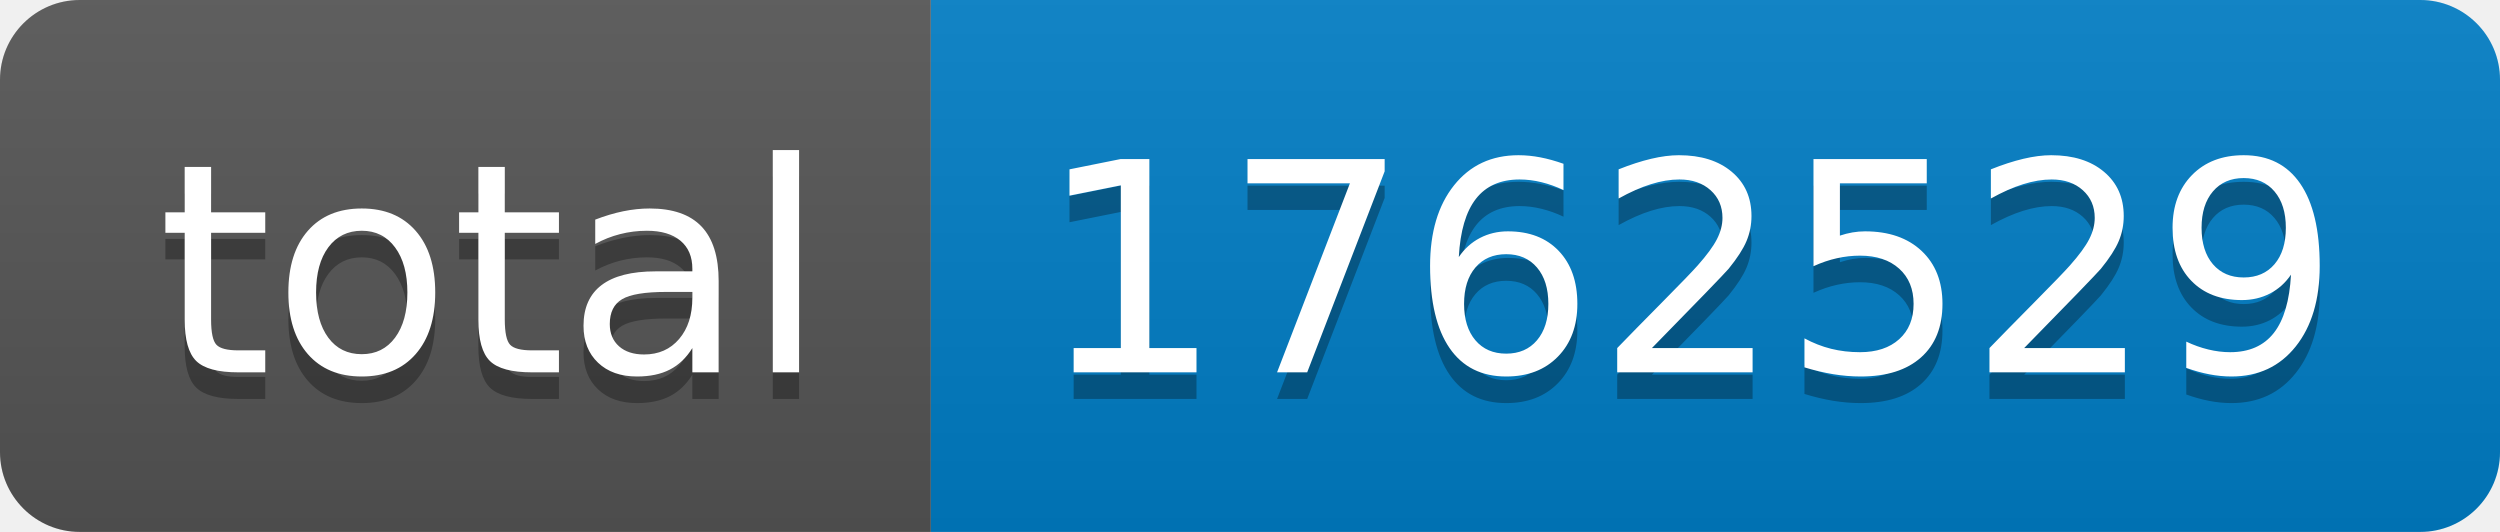
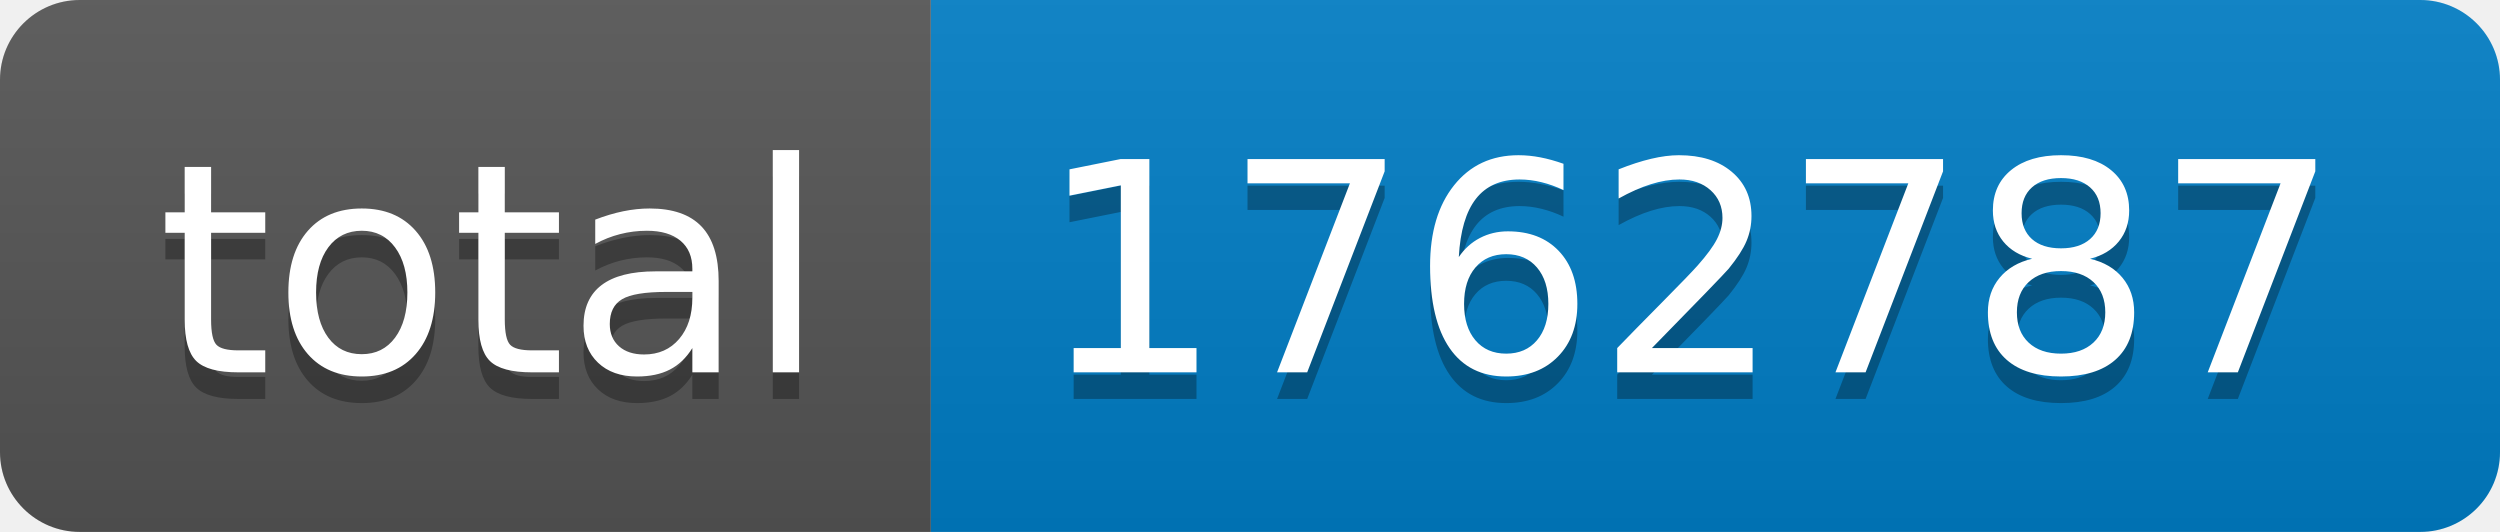
- <svg xmlns="http://www.w3.org/2000/svg" width="94" height="20" role="img" aria-label="total: 1762529">
+ <svg xmlns="http://www.w3.org/2000/svg" width="94" height="20" role="img" aria-label="total: 1762787">
  <linearGradient id="s" x2="0" y2="100%">
    <stop offset="0" stop-color="#bbb" stop-opacity=".1" />
    <stop offset="1" stop-opacity=".1" />
  </linearGradient>
  <clipPath id="r">
    <rect width="94" height="20" rx="3" fill="#fff" />
  </clipPath>
  <g clip-path="url(#r)">
    <rect width="35" height="20" fill="#555" />
    <rect x="35" width="59" height="20" fill="#007ec6" />
    <rect width="94" height="20" fill="url(#s)" />
  </g>
  <g fill="#fff" text-anchor="middle" font-family="Verdana,Geneva,DejaVu Sans,sans-serif" text-rendering="geometricPrecision" font-size="110">
    <text aria-hidden="true" x="185" y="150" fill="#010101" fill-opacity=".3" transform="scale(.1)" textLength="250">total</text>
    <text x="185" y="140" transform="scale(.1)" fill="#fff" textLength="250">total</text>
-     <text aria-hidden="true" x="635" y="150" fill="#010101" fill-opacity=".3" transform="scale(.1)" textLength="490">1762529</text>
-     <text x="635" y="140" transform="scale(.1)" fill="#fff" textLength="490">1762529</text>
+     <text aria-hidden="true" x="635" y="150" fill="#010101" fill-opacity=".3" transform="scale(.1)" textLength="490">1762787</text>
+     <text x="635" y="140" transform="scale(.1)" fill="#fff" textLength="490">1762787</text>
  </g>
</svg>
